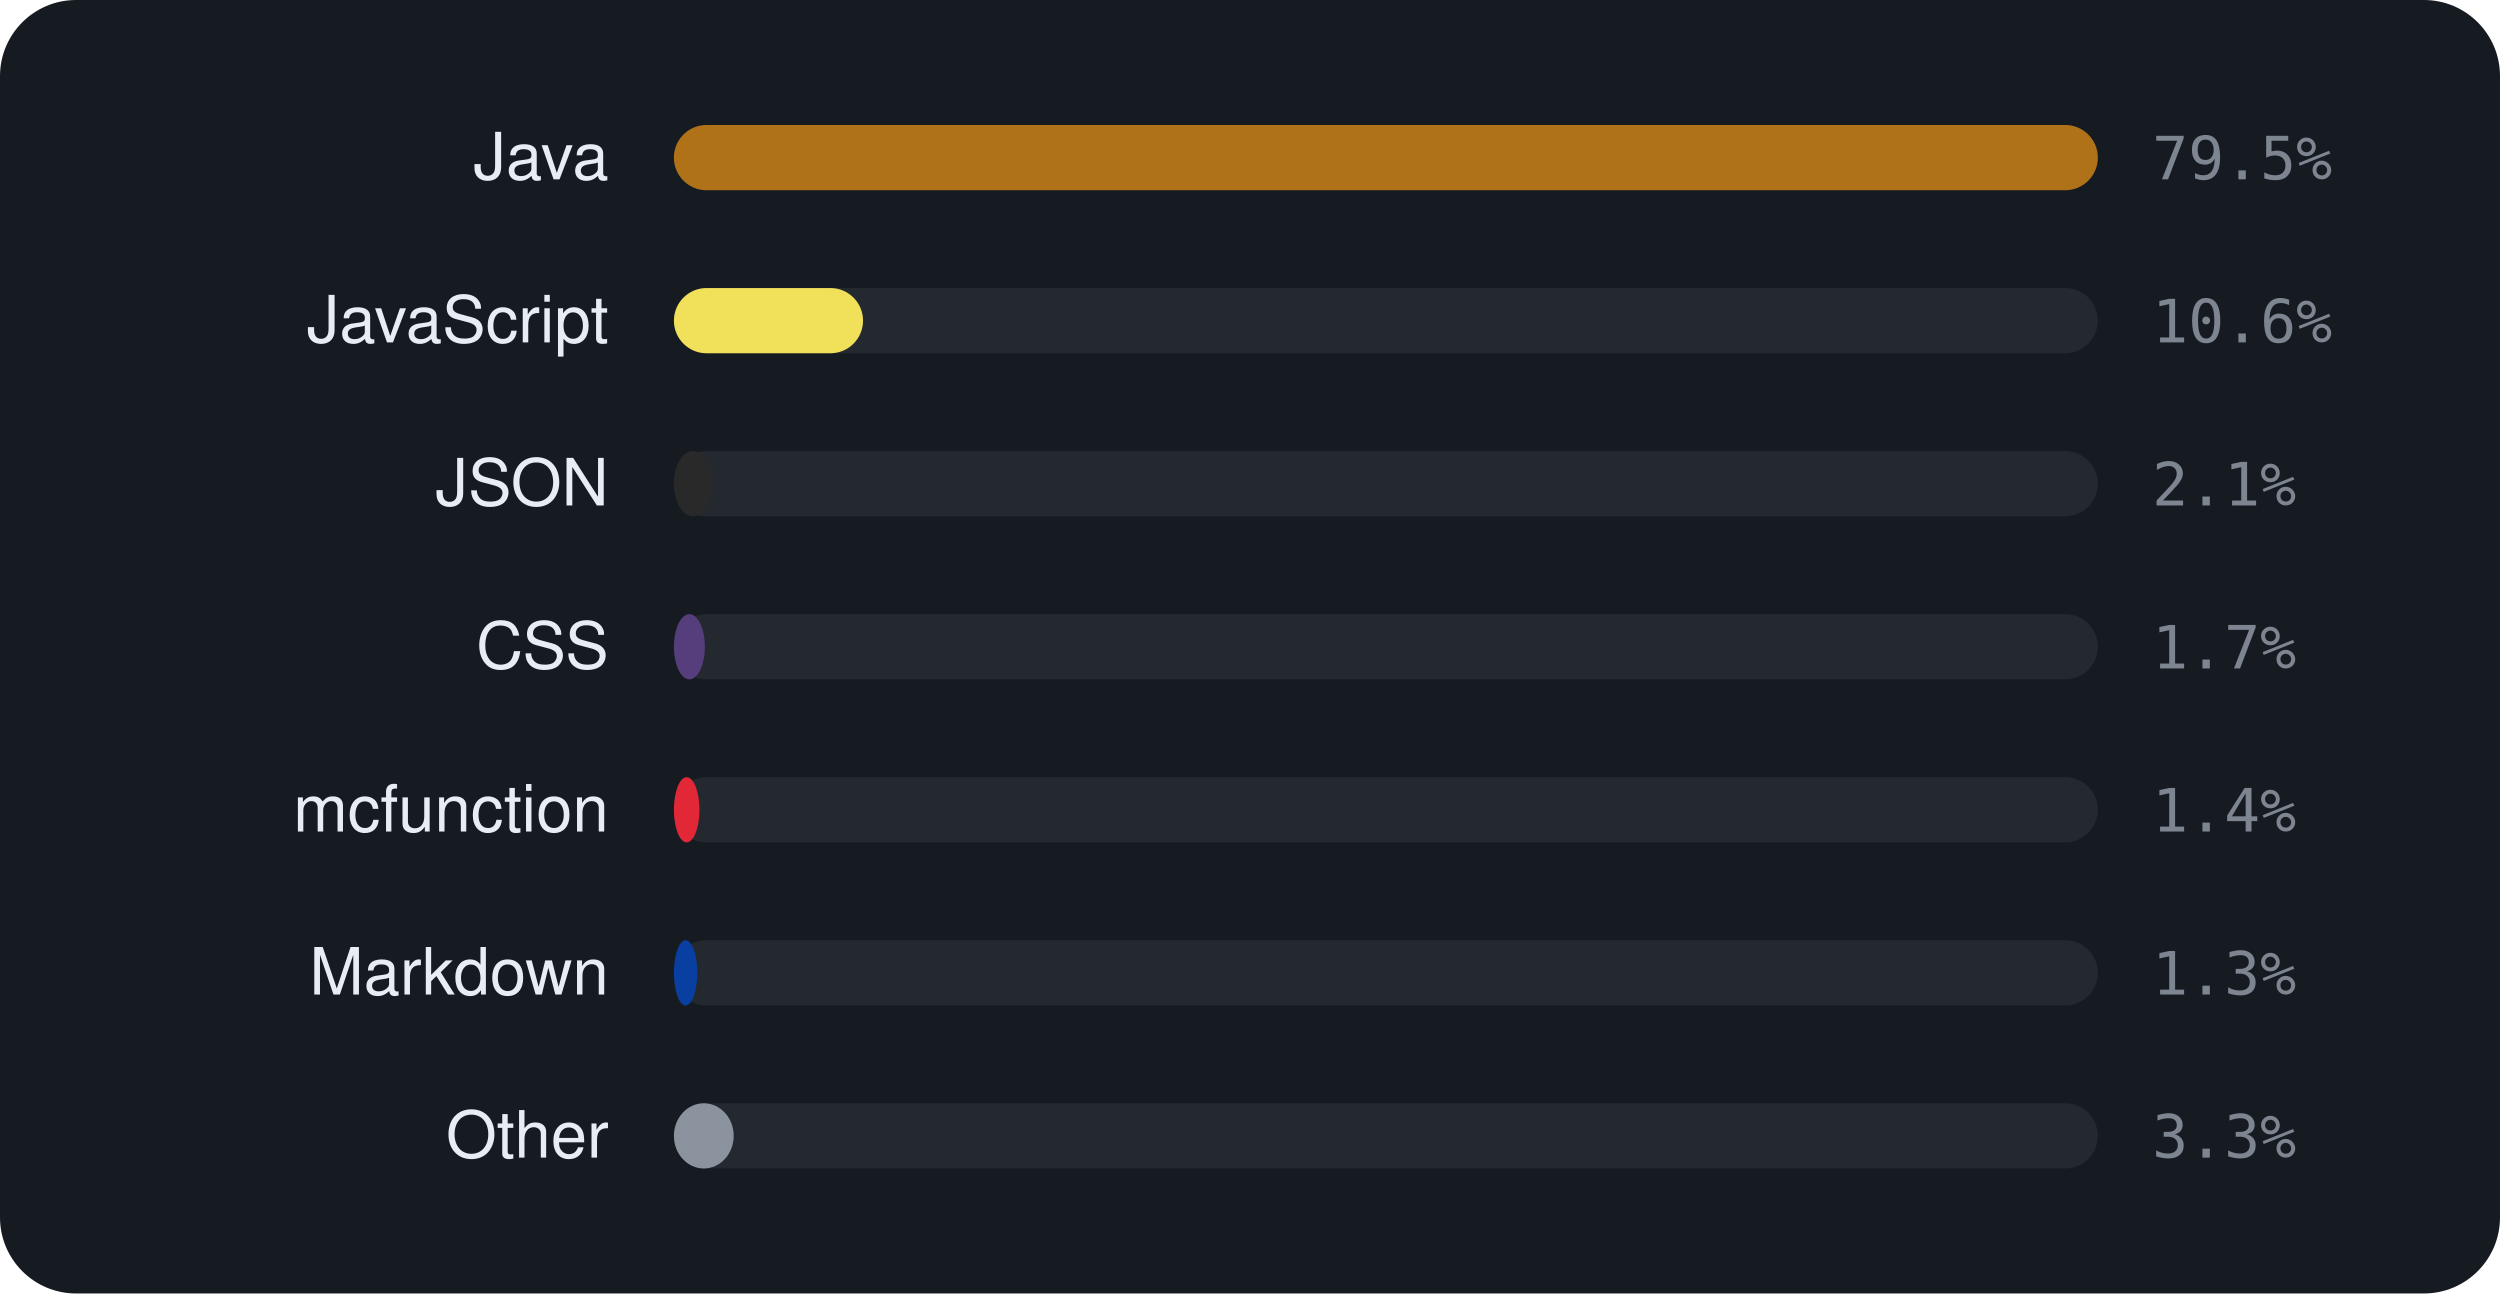
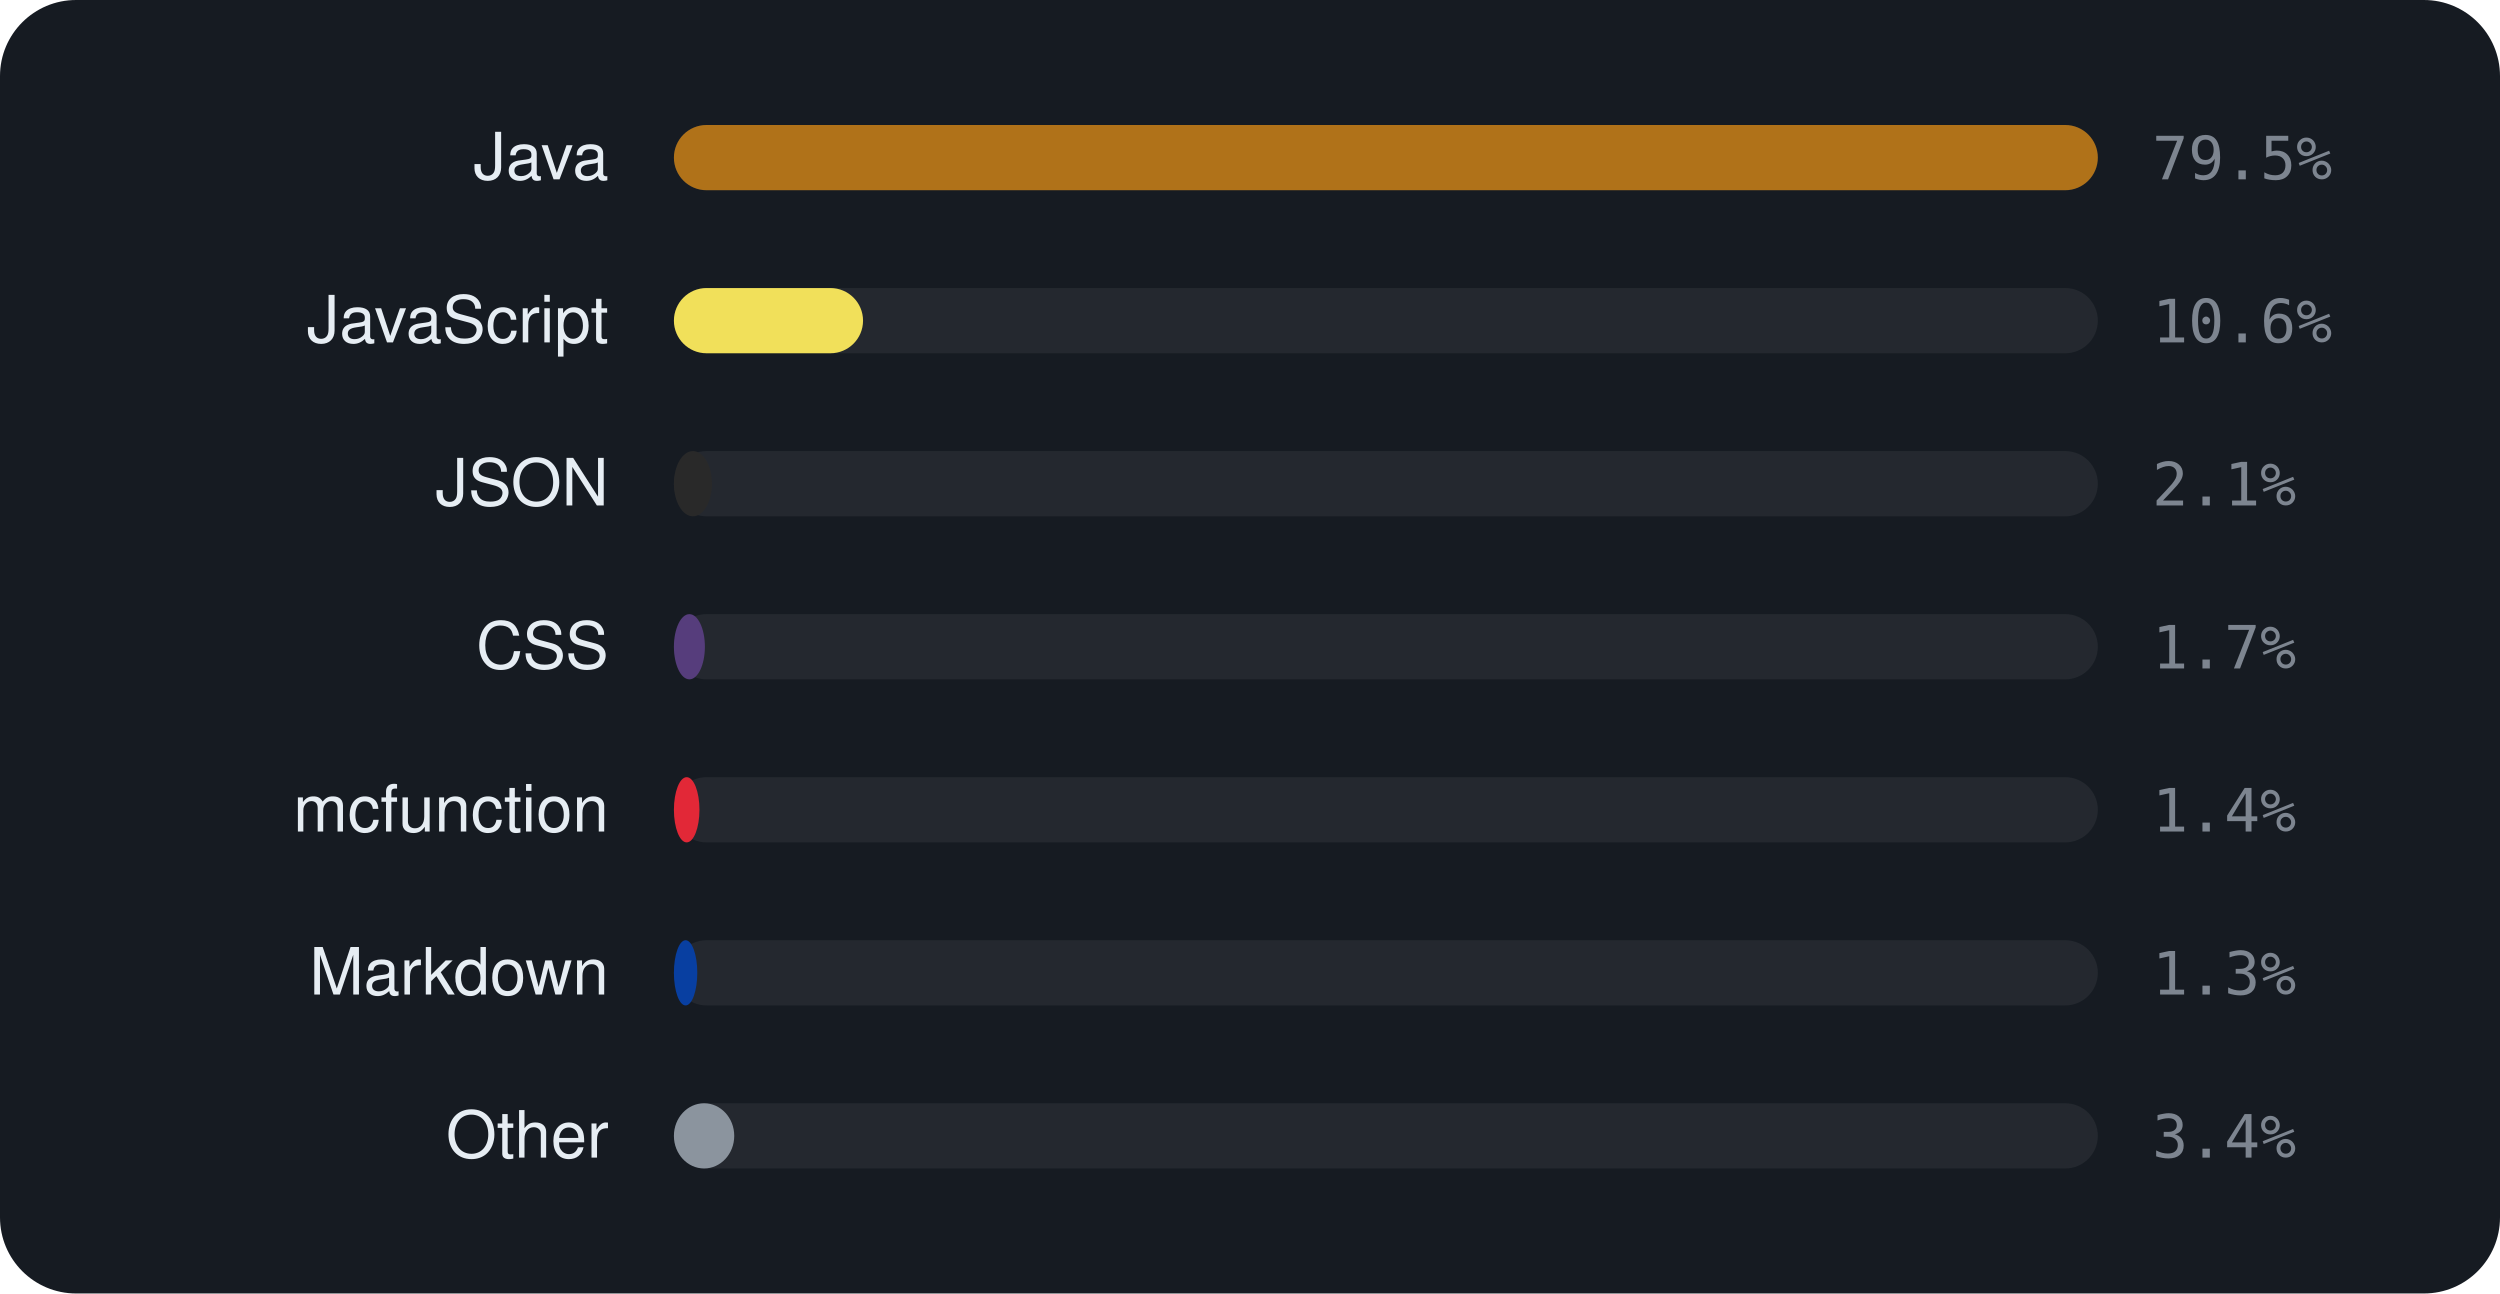
<svg xmlns="http://www.w3.org/2000/svg" viewBox="0 0 460 238" width="460" height="238" font-family="-apple-system,BlinkMacSystemFont,'Segoe UI',Helvetica,Arial,sans-serif">
  <rect width="460" height="238" rx="14" fill="#161b22" />
  <text x="112" y="33" text-anchor="end" font-size="12" fill="#e6edf3">Java</text>
  <rect x="124" y="23" width="262" height="12" rx="6" fill="rgba(255,255,255,0.06)" />
  <rect x="124" y="23" width="262.0" height="12" rx="6" fill="#b07219" />
  <text x="396" y="33" font-size="11" font-family="monospace" fill="#7d8590">79.5%</text>
  <text x="112" y="63" text-anchor="end" font-size="12" fill="#e6edf3">JavaScript</text>
  <rect x="124" y="53" width="262" height="12" rx="6" fill="rgba(255,255,255,0.06)" />
  <rect x="124" y="53" width="34.8" height="12" rx="6" fill="#f1e05a" />
  <text x="396" y="63" font-size="11" font-family="monospace" fill="#7d8590">10.6%</text>
  <text x="112" y="93" text-anchor="end" font-size="12" fill="#e6edf3">JSON</text>
  <rect x="124" y="83" width="262" height="12" rx="6" fill="rgba(255,255,255,0.06)" />
  <rect x="124" y="83" width="7.0" height="12" rx="6" fill="#292929" />
  <text x="396" y="93" font-size="11" font-family="monospace" fill="#7d8590">2.1%</text>
  <text x="112" y="123" text-anchor="end" font-size="12" fill="#e6edf3">CSS</text>
  <rect x="124" y="113" width="262" height="12" rx="6" fill="rgba(255,255,255,0.06)" />
  <rect x="124" y="113" width="5.7" height="12" rx="6" fill="#563d7c" />
  <text x="396" y="123" font-size="11" font-family="monospace" fill="#7d8590">1.7%</text>
  <text x="112" y="153" text-anchor="end" font-size="12" fill="#e6edf3">mcfunction</text>
  <rect x="124" y="143" width="262" height="12" rx="6" fill="rgba(255,255,255,0.06)" />
  <rect x="124" y="143" width="4.7" height="12" rx="6" fill="#E22837" />
  <text x="396" y="153" font-size="11" font-family="monospace" fill="#7d8590">1.4%</text>
  <text x="112" y="183" text-anchor="end" font-size="12" fill="#e6edf3">Markdown</text>
  <rect x="124" y="173" width="262" height="12" rx="6" fill="rgba(255,255,255,0.06)" />
  <rect x="124" y="173" width="4.3" height="12" rx="6" fill="#083fa1" />
  <text x="396" y="183" font-size="11" font-family="monospace" fill="#7d8590">1.3%</text>
  <text x="112" y="213" text-anchor="end" font-size="12" fill="#e6edf3">Other</text>
  <rect x="124" y="203" width="262" height="12" rx="6" fill="rgba(255,255,255,0.06)" />
-   <rect x="124" y="203" width="11.0" height="12" rx="6" fill="#8b949e" />
-   <text x="396" y="213" font-size="11" font-family="monospace" fill="#7d8590">3.3%</text>
+   <rect x="124" y="203" width="11.1" height="12" rx="6" fill="#8b949e" />
+   <text x="396" y="213" font-size="11" font-family="monospace" fill="#7d8590">3.4%</text>
</svg>
